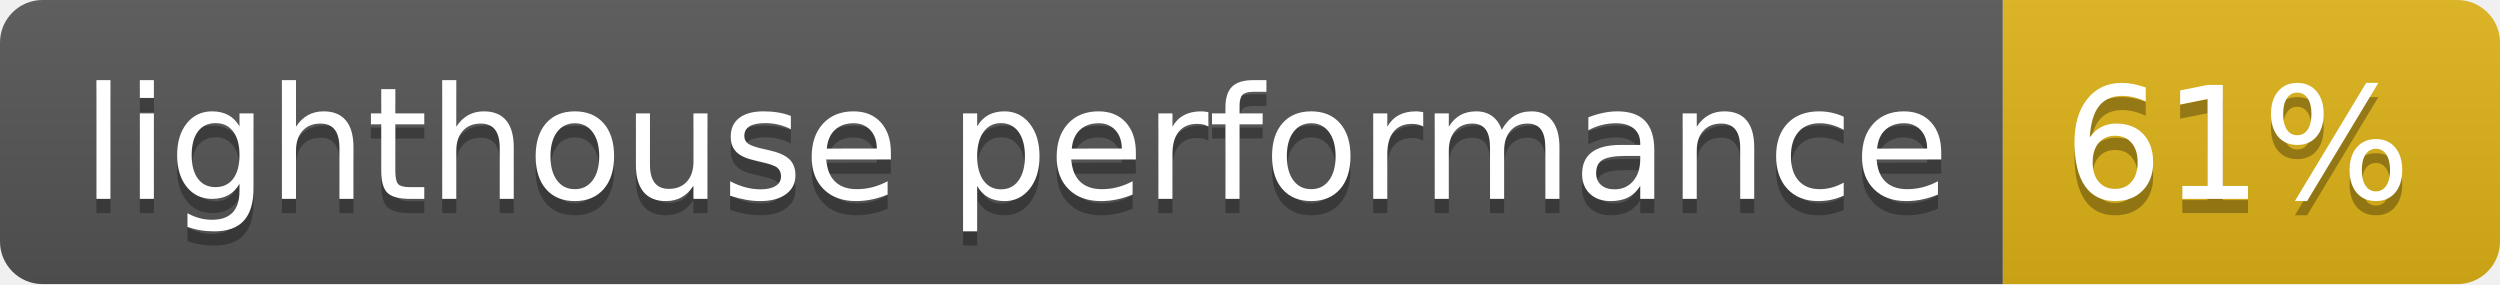
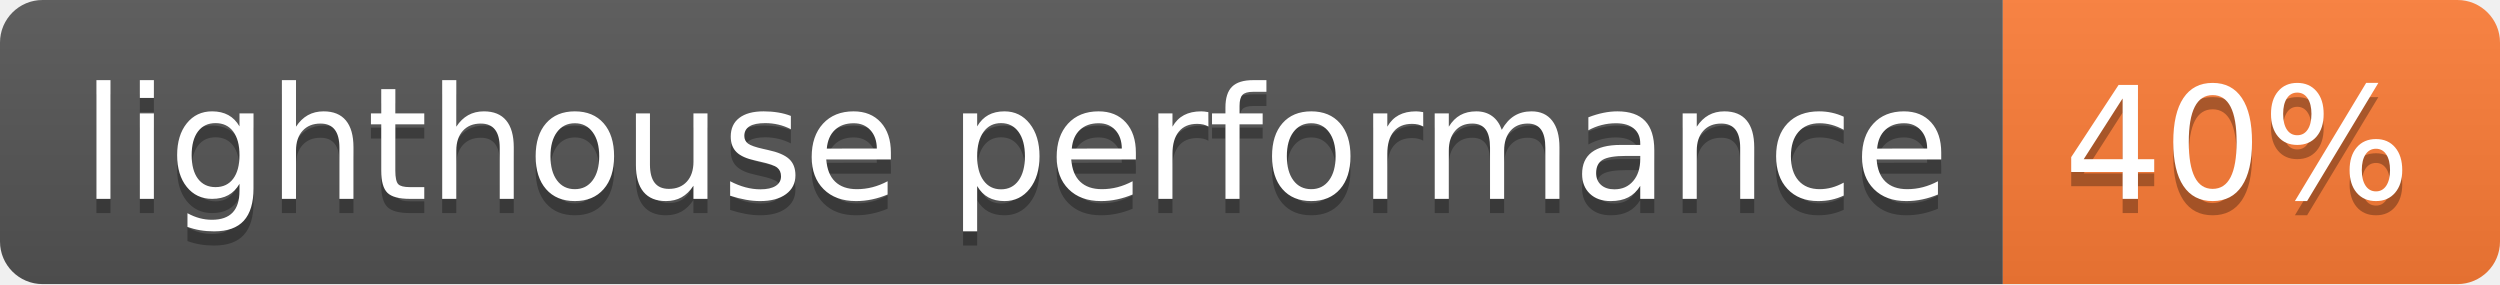
- <svg xmlns="http://www.w3.org/2000/svg" width="176" height="20" role="img" aria-label="lighthouse performance: 61%">
+ <svg xmlns="http://www.w3.org/2000/svg" width="176" height="20" role="img" aria-label="lighthouse performance: 40%">
  <linearGradient id="s" x2="0" y2="100%">
    <stop offset="0" stop-color="#bbb" stop-opacity=".1" />
    <stop offset="1" stop-opacity=".1" />
  </linearGradient>
  <clipPath id="r">
    <rect width="176" height="20" rx="3" fill="#fff" />
  </clipPath>
  <g clip-path="url(#r)">
    <rect width="141" height="20" fill="#555" />
-     <rect x="141" width="35" height="20" fill="#dfb317" />
+     <rect x="141" width="35" height="20" fill="#fe7d37" />
    <rect width="176" height="20" fill="url(#s)" />
  </g>
  <g fill="#fff" text-anchor="middle" font-family="Verdana,Geneva,DejaVu Sans,sans-serif" text-rendering="geometricPrecision" font-size="110">
    <text aria-hidden="true" x="715" y="150" fill="#010101" fill-opacity=".3" transform="scale(.1)" textLength="1310">lighthouse performance</text>
    <text x="715" y="140" transform="scale(.1)" fill="#fff" textLength="1310">lighthouse performance</text>
-     <text aria-hidden="true" x="1575" y="150" fill="#010101" fill-opacity=".3" transform="scale(.1)" textLength="250">61%</text>
-     <text x="1575" y="140" transform="scale(.1)" fill="#fff" textLength="250">61%</text>
+     <text aria-hidden="true" x="1575" y="150" fill="#010101" fill-opacity=".3" transform="scale(.1)" textLength="250">40%</text>
+     <text x="1575" y="140" transform="scale(.1)" fill="#fff" textLength="250">40%</text>
  </g>
</svg>
